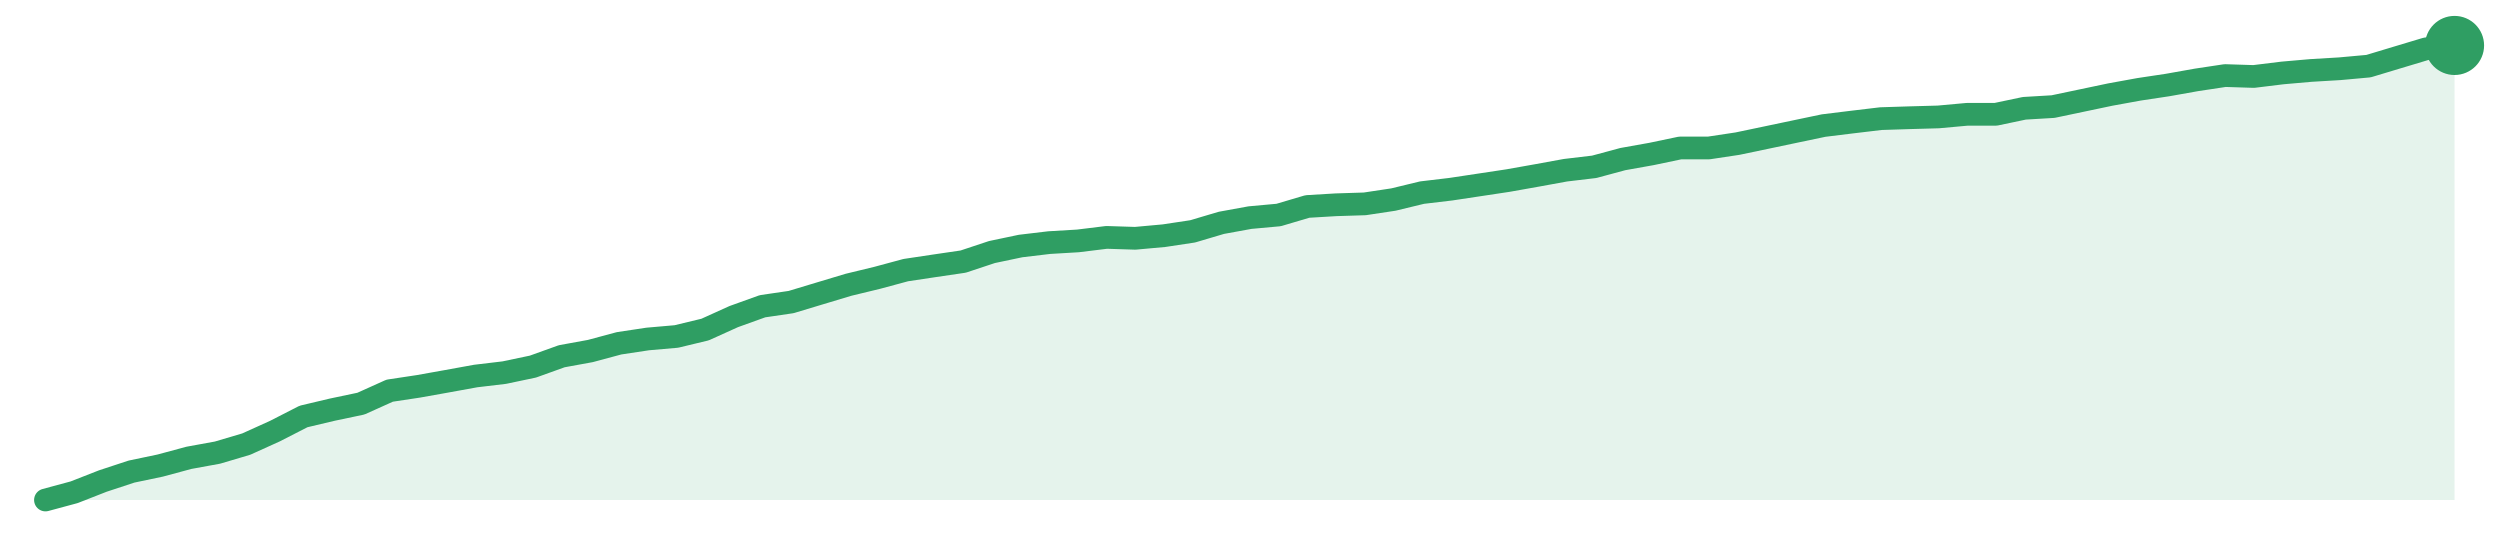
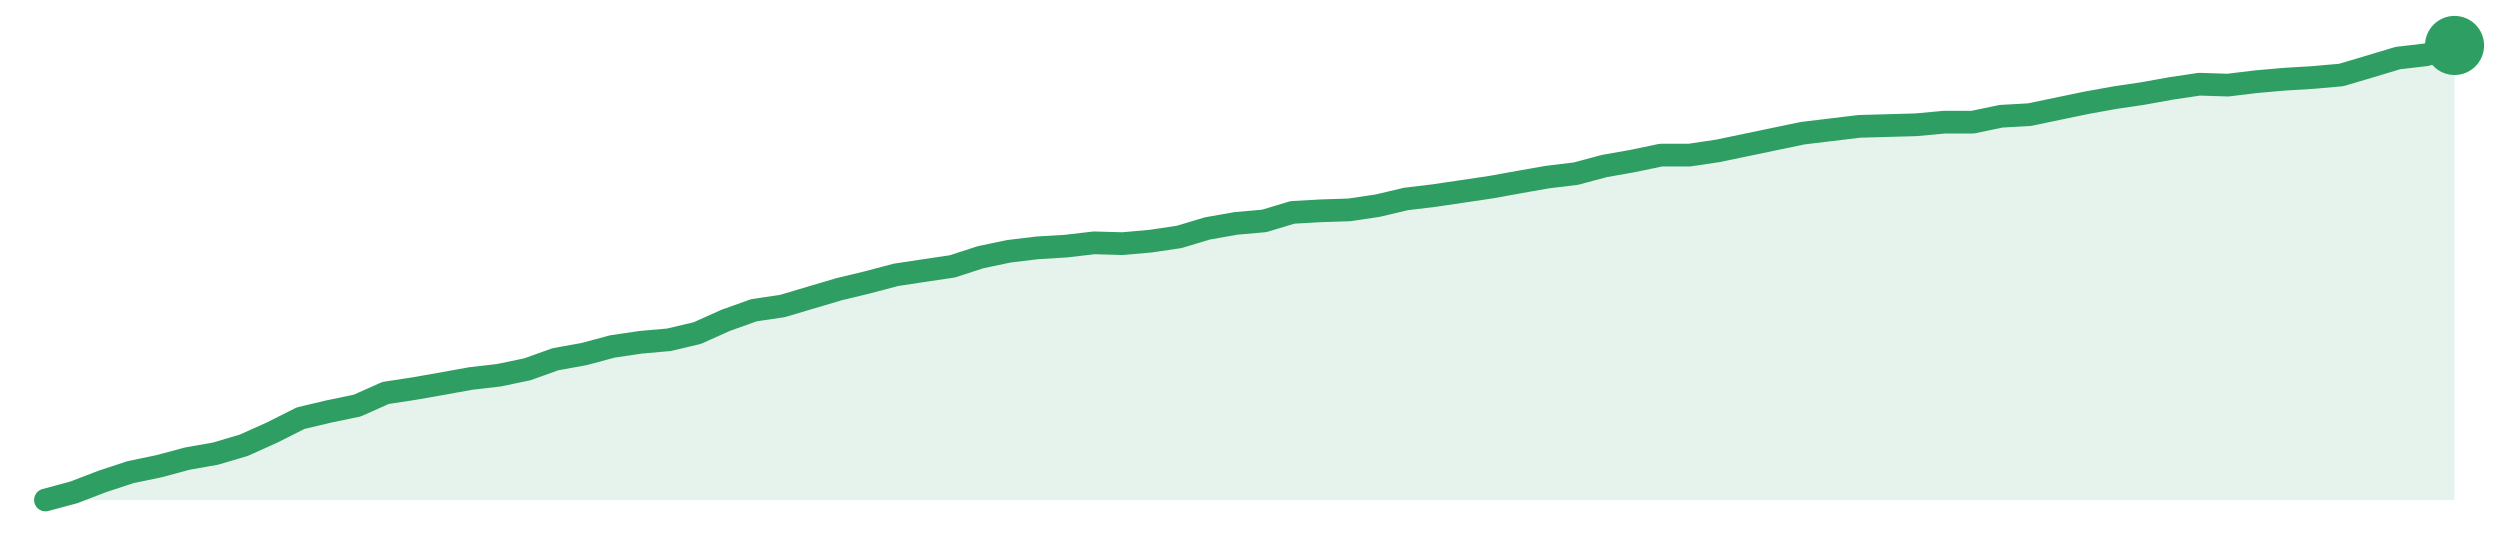
<svg xmlns="http://www.w3.org/2000/svg" width="220" height="48" viewBox="0 0 220 48" role="img" aria-label="trend">
-   <path d="M4.0,44.0 L4.0,44.0 L6.52,43.32 L9.05,42.33 L11.57,41.5 L14.1,40.97 L16.62,40.29 L19.14,39.83 L21.67,39.08 L24.19,37.94 L26.71,36.65 L29.24,36.05 L31.76,35.52 L34.29,34.38 L36.81,34.0 L39.33,33.55 L41.86,33.09 L44.38,32.79 L46.9,32.26 L49.43,31.35 L51.95,30.89 L54.48,30.21 L57.0,29.83 L59.52,29.61 L62.05,29.0 L64.57,27.86 L67.1,26.95 L69.62,26.58 L72.14,25.82 L74.67,25.06 L77.19,24.45 L79.71,23.77 L82.24,23.39 L84.76,23.02 L87.29,22.18 L89.81,21.65 L92.33,21.35 L94.86,21.2 L97.38,20.89 L99.9,20.97 L102.43,20.74 L104.95,20.36 L107.48,19.61 L110.0,19.15 L112.52,18.92 L115.05,18.17 L117.57,18.02 L120.1,17.94 L122.62,17.56 L125.14,16.95 L127.67,16.65 L130.19,16.27 L132.71,15.89 L135.24,15.44 L137.76,14.98 L140.29,14.68 L142.81,14.0 L145.33,13.55 L147.86,13.02 L150.38,13.02 L152.9,12.64 L155.43,12.11 L157.95,11.58 L160.48,11.05 L163.0,10.74 L165.52,10.44 L168.05,10.36 L170.57,10.29 L173.1,10.06 L175.62,10.06 L178.14,9.53 L180.67,9.38 L183.19,8.85 L185.71,8.32 L188.24,7.86 L190.76,7.48 L193.29,7.03 L195.81,6.65 L198.33,6.73 L200.86,6.42 L203.38,6.2 L205.9,6.05 L208.43,5.82 L210.95,5.06 L213.48,4.3 L216.0,4.0 L216.0,44.0 Z" fill="#2f9e631f" />
-   <path d="M4.0,44.0 L6.52,43.32 L9.05,42.33 L11.57,41.5 L14.1,40.97 L16.62,40.29 L19.14,39.83 L21.67,39.08 L24.19,37.94 L26.71,36.65 L29.24,36.05 L31.76,35.52 L34.29,34.38 L36.81,34.0 L39.33,33.55 L41.86,33.09 L44.38,32.79 L46.9,32.26 L49.43,31.35 L51.95,30.89 L54.48,30.21 L57.0,29.83 L59.52,29.61 L62.05,29.0 L64.57,27.86 L67.1,26.95 L69.62,26.58 L72.14,25.82 L74.67,25.06 L77.19,24.45 L79.71,23.77 L82.24,23.39 L84.76,23.02 L87.29,22.18 L89.81,21.65 L92.33,21.35 L94.86,21.2 L97.38,20.89 L99.9,20.97 L102.43,20.74 L104.95,20.36 L107.48,19.61 L110.0,19.15 L112.52,18.92 L115.05,18.17 L117.57,18.02 L120.1,17.94 L122.62,17.56 L125.14,16.95 L127.67,16.65 L130.19,16.27 L132.71,15.89 L135.24,15.44 L137.76,14.98 L140.29,14.68 L142.81,14.0 L145.33,13.55 L147.86,13.02 L150.38,13.02 L152.9,12.64 L155.43,12.11 L157.95,11.58 L160.48,11.05 L163.0,10.74 L165.52,10.44 L168.05,10.36 L170.57,10.29 L173.1,10.06 L175.62,10.06 L178.14,9.53 L180.67,9.38 L183.19,8.85 L185.71,8.32 L188.24,7.86 L190.76,7.48 L193.29,7.03 L195.81,6.65 L198.33,6.73 L200.86,6.42 L203.38,6.2 L205.9,6.05 L208.43,5.82 L210.95,5.06 L213.48,4.3 L216.0,4.0" fill="none" stroke="#2f9e63" stroke-width="2" stroke-linejoin="round" stroke-linecap="round" />
+   <path d="M4.0,44.0 L4.0,44.0 L6.49,43.33 L8.99,42.37 L11.48,41.55 L13.98,41.03 L16.47,40.36 L18.96,39.92 L21.46,39.18 L23.95,38.06 L26.45,36.8 L28.94,36.21 L31.44,35.69 L33.93,34.58 L36.42,34.2 L38.92,33.76 L41.41,33.31 L43.91,33.02 L46.4,32.5 L48.89,31.61 L51.39,31.16 L53.88,30.49 L56.38,30.12 L58.87,29.9 L61.36,29.31 L63.86,28.19 L66.35,27.3 L68.85,26.93 L71.34,26.19 L73.84,25.45 L76.33,24.85 L78.82,24.19 L81.32,23.81 L83.81,23.44 L86.31,22.63 L88.8,22.11 L91.29,21.81 L93.79,21.66 L96.28,21.37 L98.78,21.44 L101.27,21.22 L103.76,20.85 L106.26,20.1 L108.75,19.66 L111.25,19.44 L113.74,18.69 L116.24,18.55 L118.73,18.47 L121.22,18.1 L123.72,17.51 L126.21,17.21 L128.71,16.84 L131.2,16.47 L133.69,16.02 L136.19,15.58 L138.68,15.28 L141.18,14.61 L143.67,14.17 L146.16,13.65 L148.66,13.65 L151.15,13.28 L153.65,12.76 L156.14,12.24 L158.64,11.72 L161.13,11.42 L163.62,11.12 L166.12,11.05 L168.61,10.98 L171.11,10.75 L173.6,10.75 L176.09,10.23 L178.59,10.09 L181.08,9.57 L183.58,9.05 L186.07,8.6 L188.56,8.23 L191.06,7.78 L193.55,7.41 L196.05,7.49 L198.54,7.19 L201.04,6.97 L203.53,6.82 L206.02,6.6 L208.52,5.86 L211.01,5.11 L213.51,4.82 L216.0,4.0 L216.0,44.0 Z" fill="#2f9e631f" />
+   <path d="M4.0,44.0 L6.49,43.33 L8.99,42.37 L11.48,41.55 L13.98,41.03 L16.47,40.36 L18.96,39.92 L21.46,39.18 L23.95,38.06 L26.45,36.8 L28.94,36.21 L31.44,35.69 L33.93,34.58 L36.42,34.2 L38.92,33.76 L41.41,33.31 L43.91,33.02 L46.4,32.5 L48.89,31.61 L51.39,31.16 L53.88,30.49 L56.38,30.12 L58.87,29.9 L61.36,29.31 L63.86,28.19 L66.35,27.3 L68.85,26.93 L71.34,26.19 L73.84,25.45 L76.33,24.85 L78.82,24.19 L81.32,23.81 L83.81,23.44 L86.31,22.63 L88.8,22.11 L91.29,21.81 L93.79,21.66 L96.28,21.37 L98.78,21.44 L101.27,21.22 L103.76,20.85 L106.26,20.1 L108.75,19.66 L111.25,19.44 L113.74,18.69 L116.24,18.55 L118.73,18.47 L121.22,18.1 L123.72,17.51 L126.21,17.21 L128.71,16.84 L131.2,16.47 L133.69,16.02 L136.19,15.58 L138.68,15.28 L141.18,14.61 L143.67,14.17 L146.16,13.65 L148.66,13.65 L151.15,13.28 L153.65,12.76 L156.14,12.24 L158.64,11.72 L161.13,11.42 L163.62,11.12 L166.12,11.05 L168.61,10.98 L171.11,10.75 L173.6,10.75 L176.09,10.23 L178.59,10.09 L181.08,9.57 L183.58,9.05 L186.07,8.6 L188.56,8.23 L191.06,7.78 L193.55,7.41 L196.05,7.49 L198.54,7.19 L201.04,6.97 L203.53,6.82 L206.02,6.6 L208.52,5.86 L211.01,5.11 L213.51,4.82 L216.0,4.0" fill="none" stroke="#2f9e63" stroke-width="2" stroke-linejoin="round" stroke-linecap="round" />
  <circle cx="216.0" cy="4.0" r="2.6" fill="#2f9e63" />
</svg>
